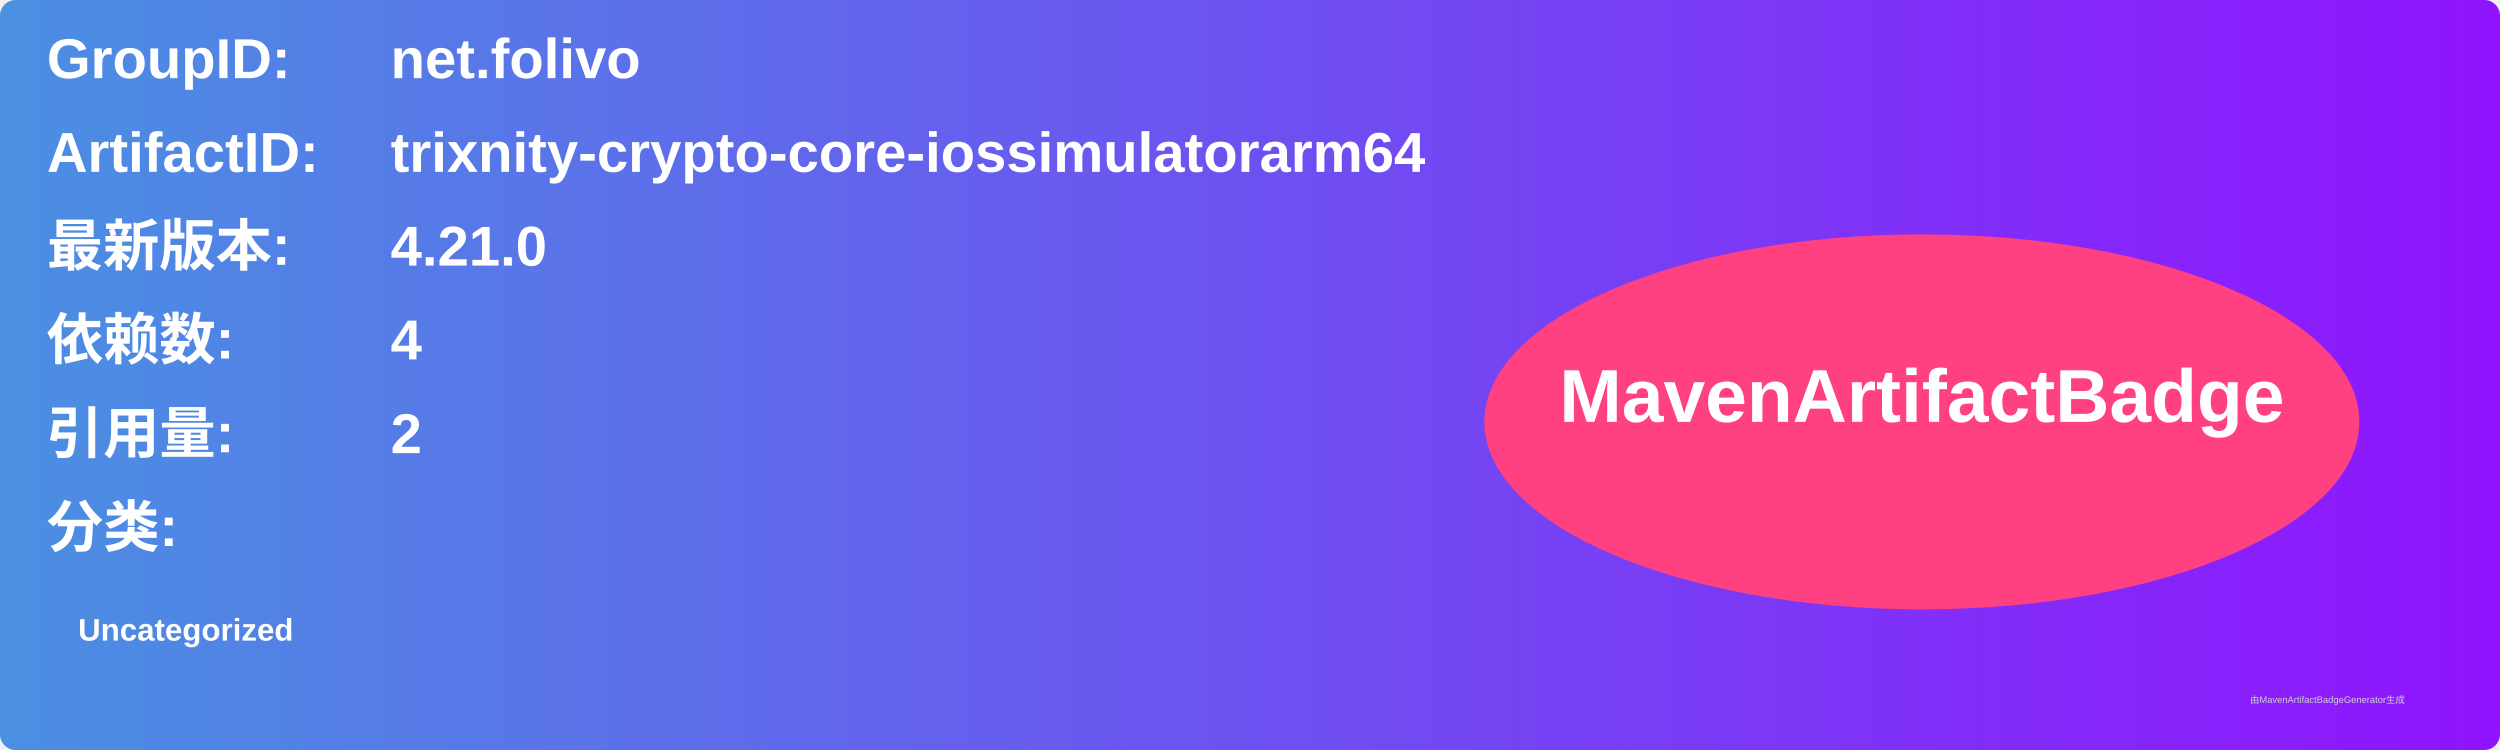
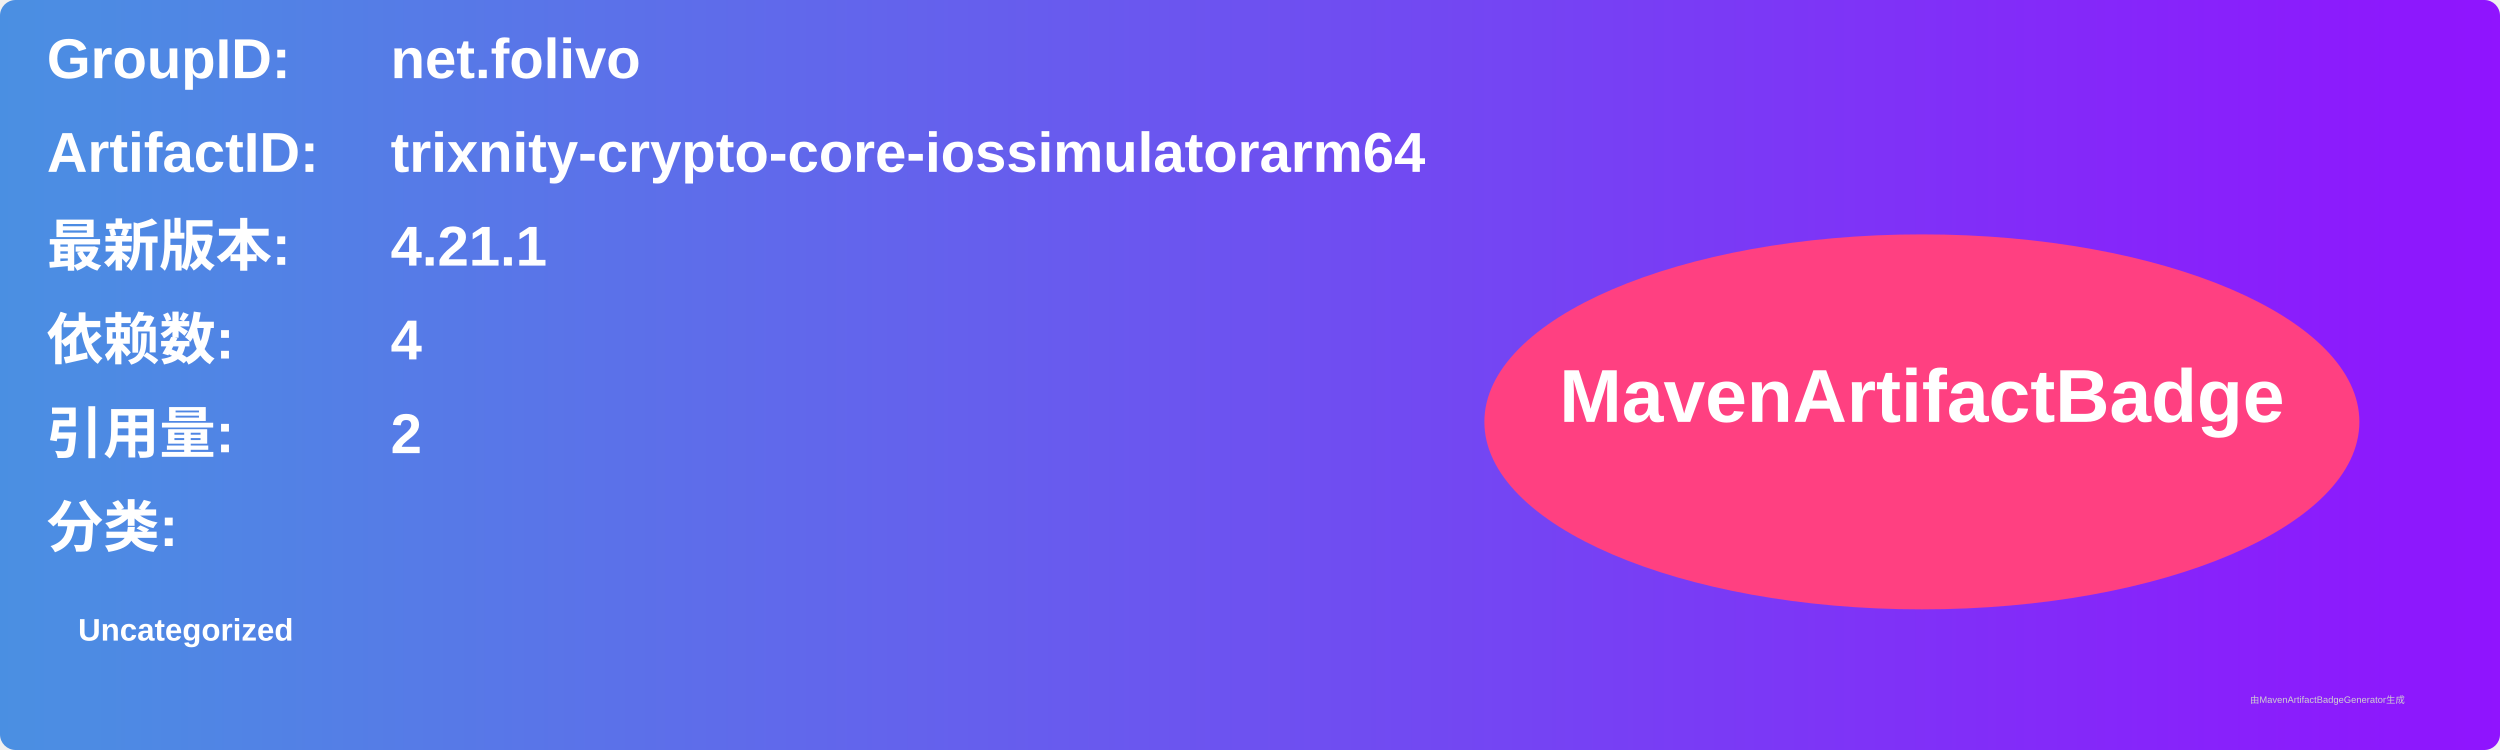
<svg xmlns="http://www.w3.org/2000/svg" width="800" height="240" viewBox="0 0 800 240">
  <linearGradient id="grad" x1="0%" y1="0%" x2="100%" y2="0%">
    <stop offset="0%" stop-color="#4a90e2" />
    <stop offset="100%" stop-color="#9013fe" />
  </linearGradient>
  <rect width="100%" height="100%" rx="5" ry="5" fill="url(#grad)" />
  <g transform="translate(15, 15)">
    <text x="0" y="10" font-family="Arial" font-size="18" fill="white" font-weight="bold" width="260">GroupID:</text>
    <text x="110" y="10" font-family="Arial" font-size="18" fill="white" font-weight="bold" width="460">net.folivo</text>
    <text x="0" y="40" font-family="Arial" font-size="18" fill="white" font-weight="bold" width="260">ArtifactID:</text>
    <text x="110" y="40" font-family="Arial" font-size="18" fill="white" font-weight="bold" width="460">trixnity-crypto-core-iossimulatorarm64</text>
    <text x="0" y="70" font-family="Arial" font-size="18" fill="white" font-weight="bold">最新版本:</text>
    <text x="110" y="70" font-family="Arial" font-size="18" fill="white" font-weight="bold">
-       <tspan font-weight="bold">4.21.0</tspan>
+       <tspan font-weight="bold">4.21.1</tspan>
    </text>
    <text x="0" y="100" font-family="Arial" font-size="18" fill="white" font-weight="bold">依赖数: </text>
    <text x="110" y="100" font-family="Arial" font-size="18" fill="white">
      <tspan font-weight="bold">4</tspan>
    </text>
    <text x="0" y="130" font-family="Arial" font-size="18" fill="white" font-weight="bold">引用量: </text>
    <text x="110" y="130" font-family="Arial" font-size="18" fill="white">
      <tspan font-weight="bold">2</tspan>
    </text>
    <text x="0" y="160" font-family="Arial" font-size="18" fill="white" font-weight="bold">分类:</text>
    <text x="10" y="190" font-family="Arial" font-size="10" fill="white">
      <tspan font-weight="bold">Uncategorized</tspan>
    </text>
    <ellipse cx="600" cy="120" rx="140" ry="60" fill="#ff4081" />
    <text x="600" y="120" text-anchor="middle" font-family="Arial" font-size="24" fill="white" font-weight="bold">MavenArtifactBadge</text>
  </g>
  <text x="720" y="225" font-family="Arial" font-size="3" fill="#d0d0d0">由MavenArtifactBadgeGenerator生成</text>
</svg>
